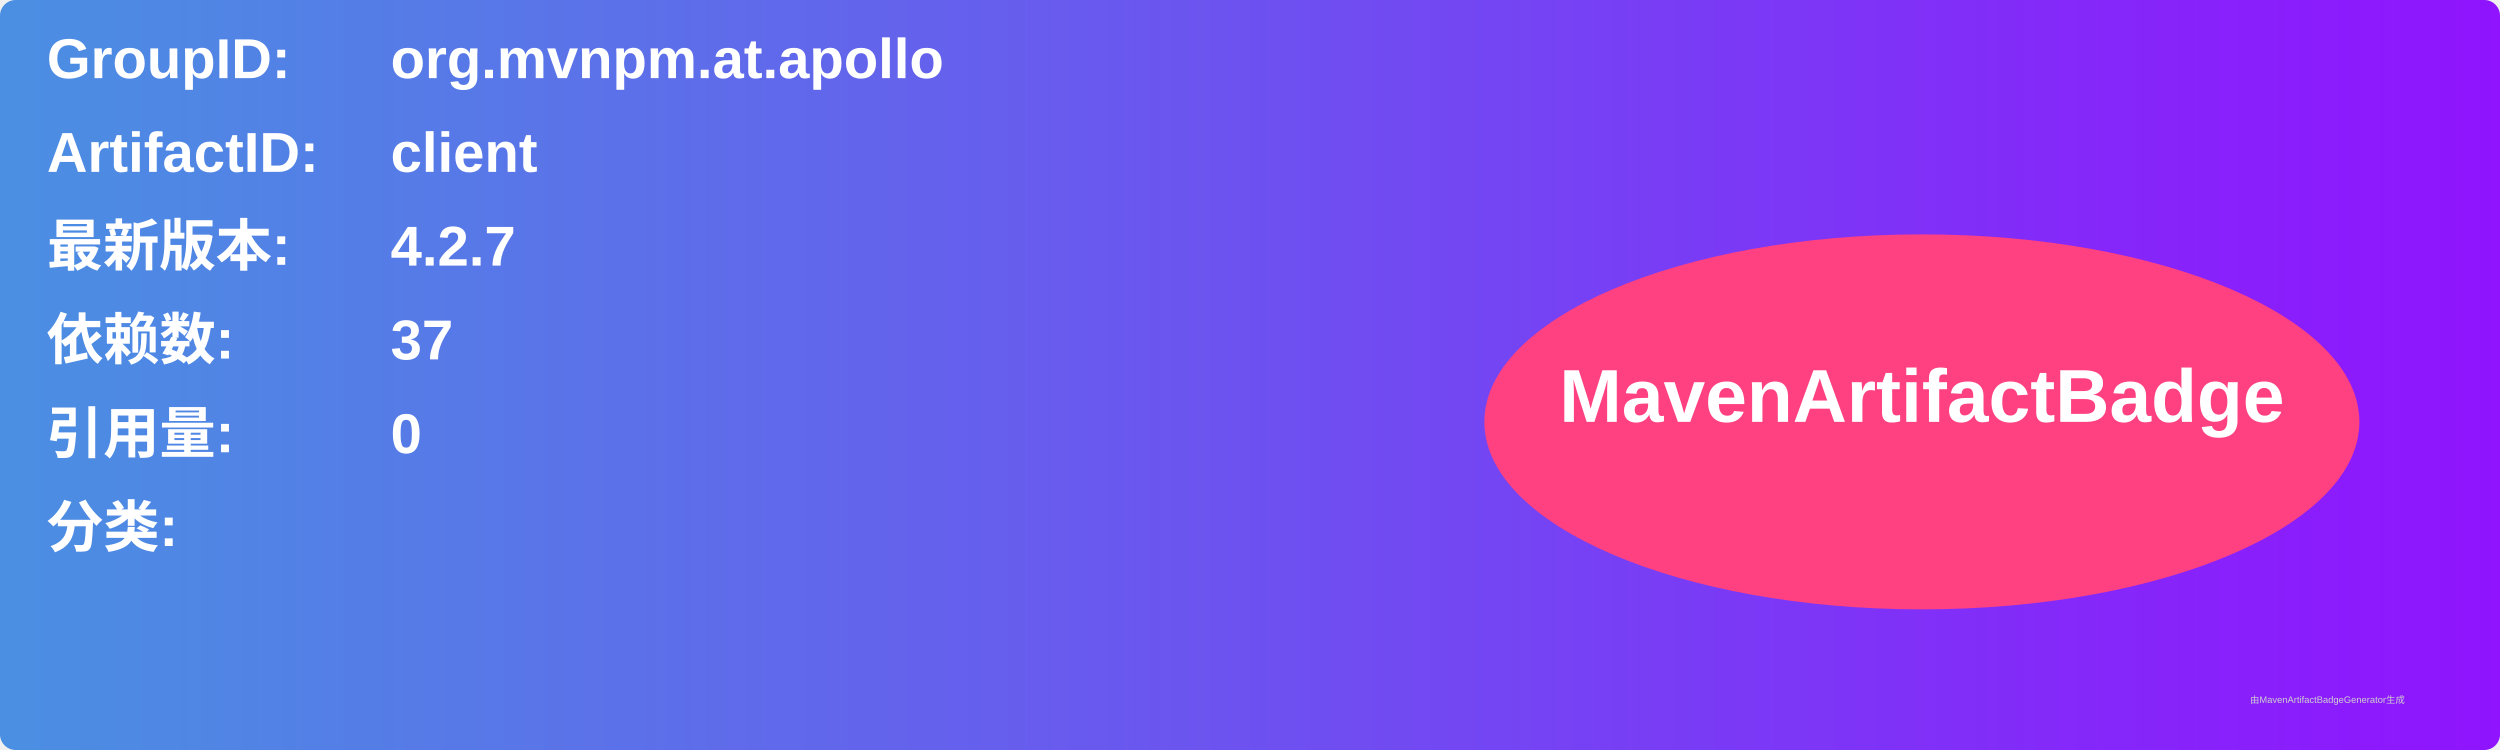
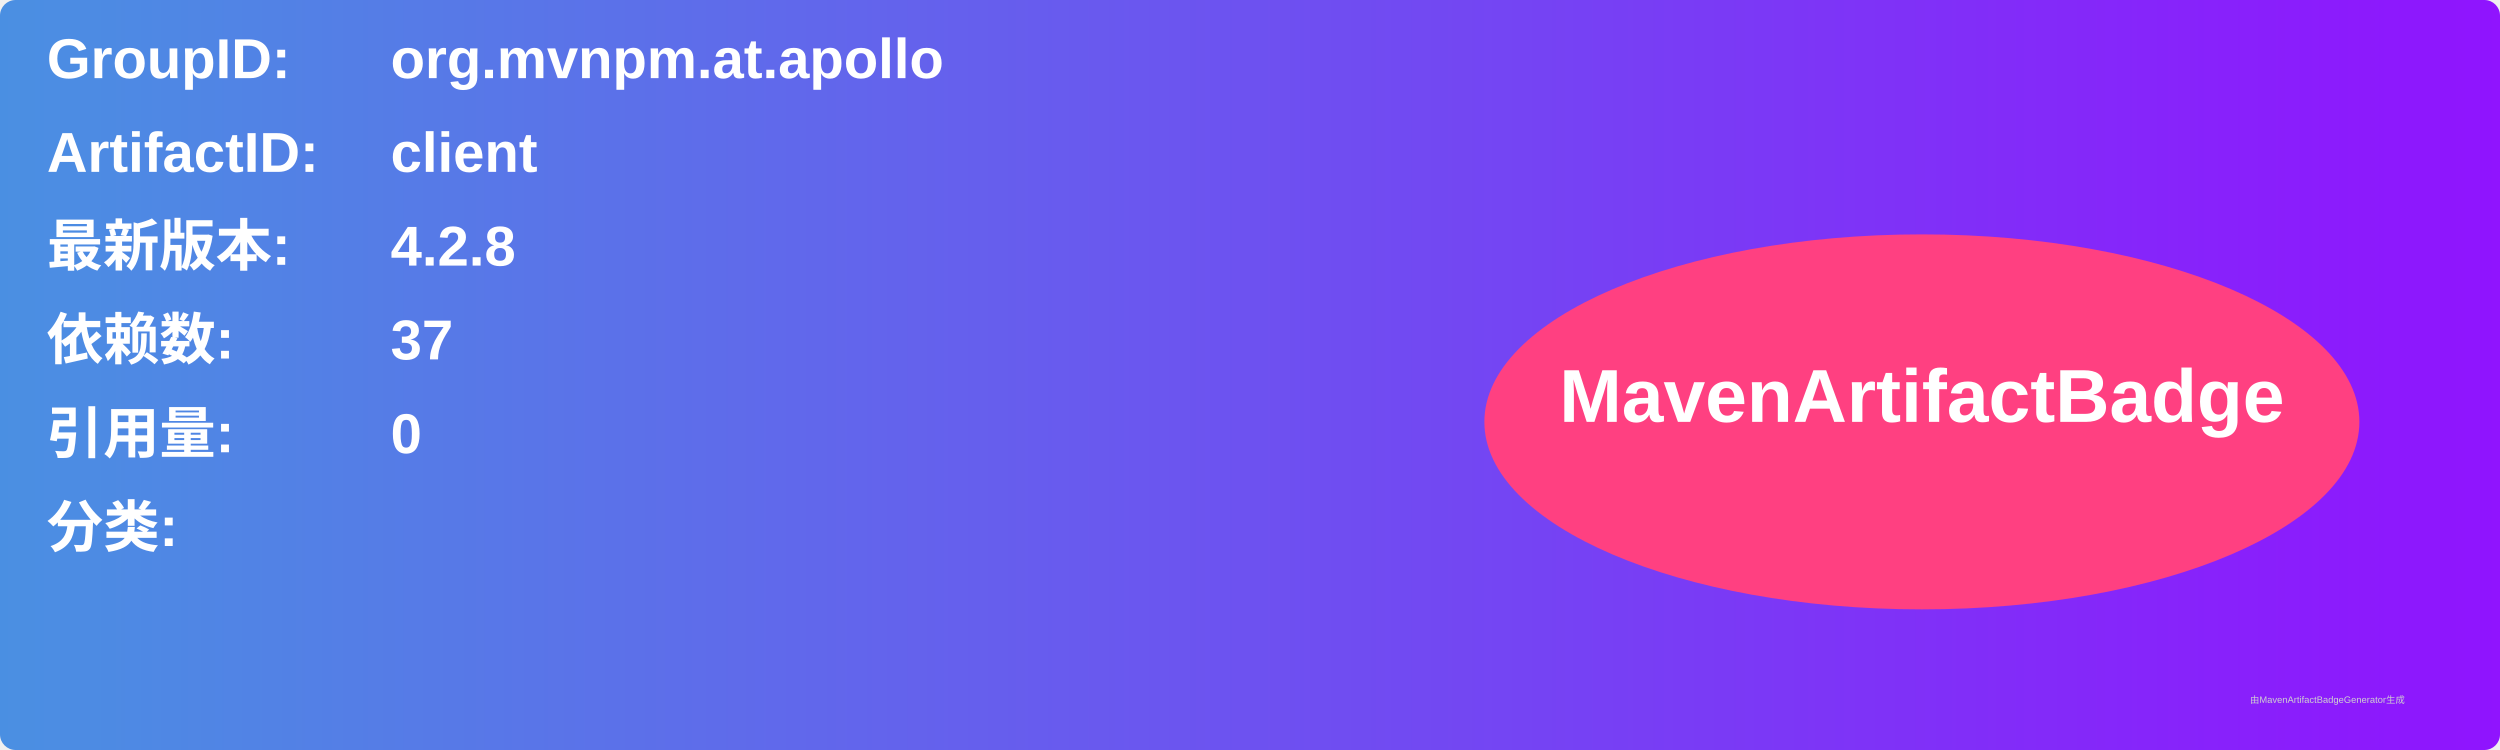
<svg xmlns="http://www.w3.org/2000/svg" width="800" height="240" viewBox="0 0 800 240">
  <linearGradient id="grad" x1="0%" y1="0%" x2="100%" y2="0%">
    <stop offset="0%" stop-color="#4a90e2" />
    <stop offset="100%" stop-color="#9013fe" />
  </linearGradient>
  <rect width="100%" height="100%" rx="5" ry="5" fill="url(#grad)" />
  <g transform="translate(15, 15)">
    <text x="0" y="10" font-family="Arial" font-size="18" fill="white" font-weight="bold" width="260">GroupID:</text>
    <text x="110" y="10" font-family="Arial" font-size="18" fill="white" font-weight="bold" width="460">org.mvnpm.at.apollo</text>
    <text x="0" y="40" font-family="Arial" font-size="18" fill="white" font-weight="bold" width="260">ArtifactID:</text>
    <text x="110" y="40" font-family="Arial" font-size="18" fill="white" font-weight="bold" width="460">client</text>
    <text x="0" y="70" font-family="Arial" font-size="18" fill="white" font-weight="bold">最新版本:</text>
    <text x="110" y="70" font-family="Arial" font-size="18" fill="white" font-weight="bold">
-       <tspan font-weight="bold">4.2.7</tspan>
+       <tspan font-weight="bold">4.2.8</tspan>
    </text>
    <text x="0" y="100" font-family="Arial" font-size="18" fill="white" font-weight="bold">依赖数: </text>
    <text x="110" y="100" font-family="Arial" font-size="18" fill="white">
      <tspan font-weight="bold">37</tspan>
    </text>
    <text x="0" y="130" font-family="Arial" font-size="18" fill="white" font-weight="bold">引用量: </text>
    <text x="110" y="130" font-family="Arial" font-size="18" fill="white">
      <tspan font-weight="bold">0</tspan>
    </text>
    <text x="0" y="160" font-family="Arial" font-size="18" fill="white" font-weight="bold">分类:</text>
    <text x="10" y="190" font-family="Arial" font-size="10" fill="white">
      <tspan font-weight="bold" />
    </text>
    <ellipse cx="600" cy="120" rx="140" ry="60" fill="#ff4081" />
    <text x="600" y="120" text-anchor="middle" font-family="Arial" font-size="24" fill="white" font-weight="bold">MavenArtifactBadge</text>
  </g>
  <text x="720" y="225" font-family="Arial" font-size="3" fill="#d0d0d0">由MavenArtifactBadgeGenerator生成</text>
</svg>
